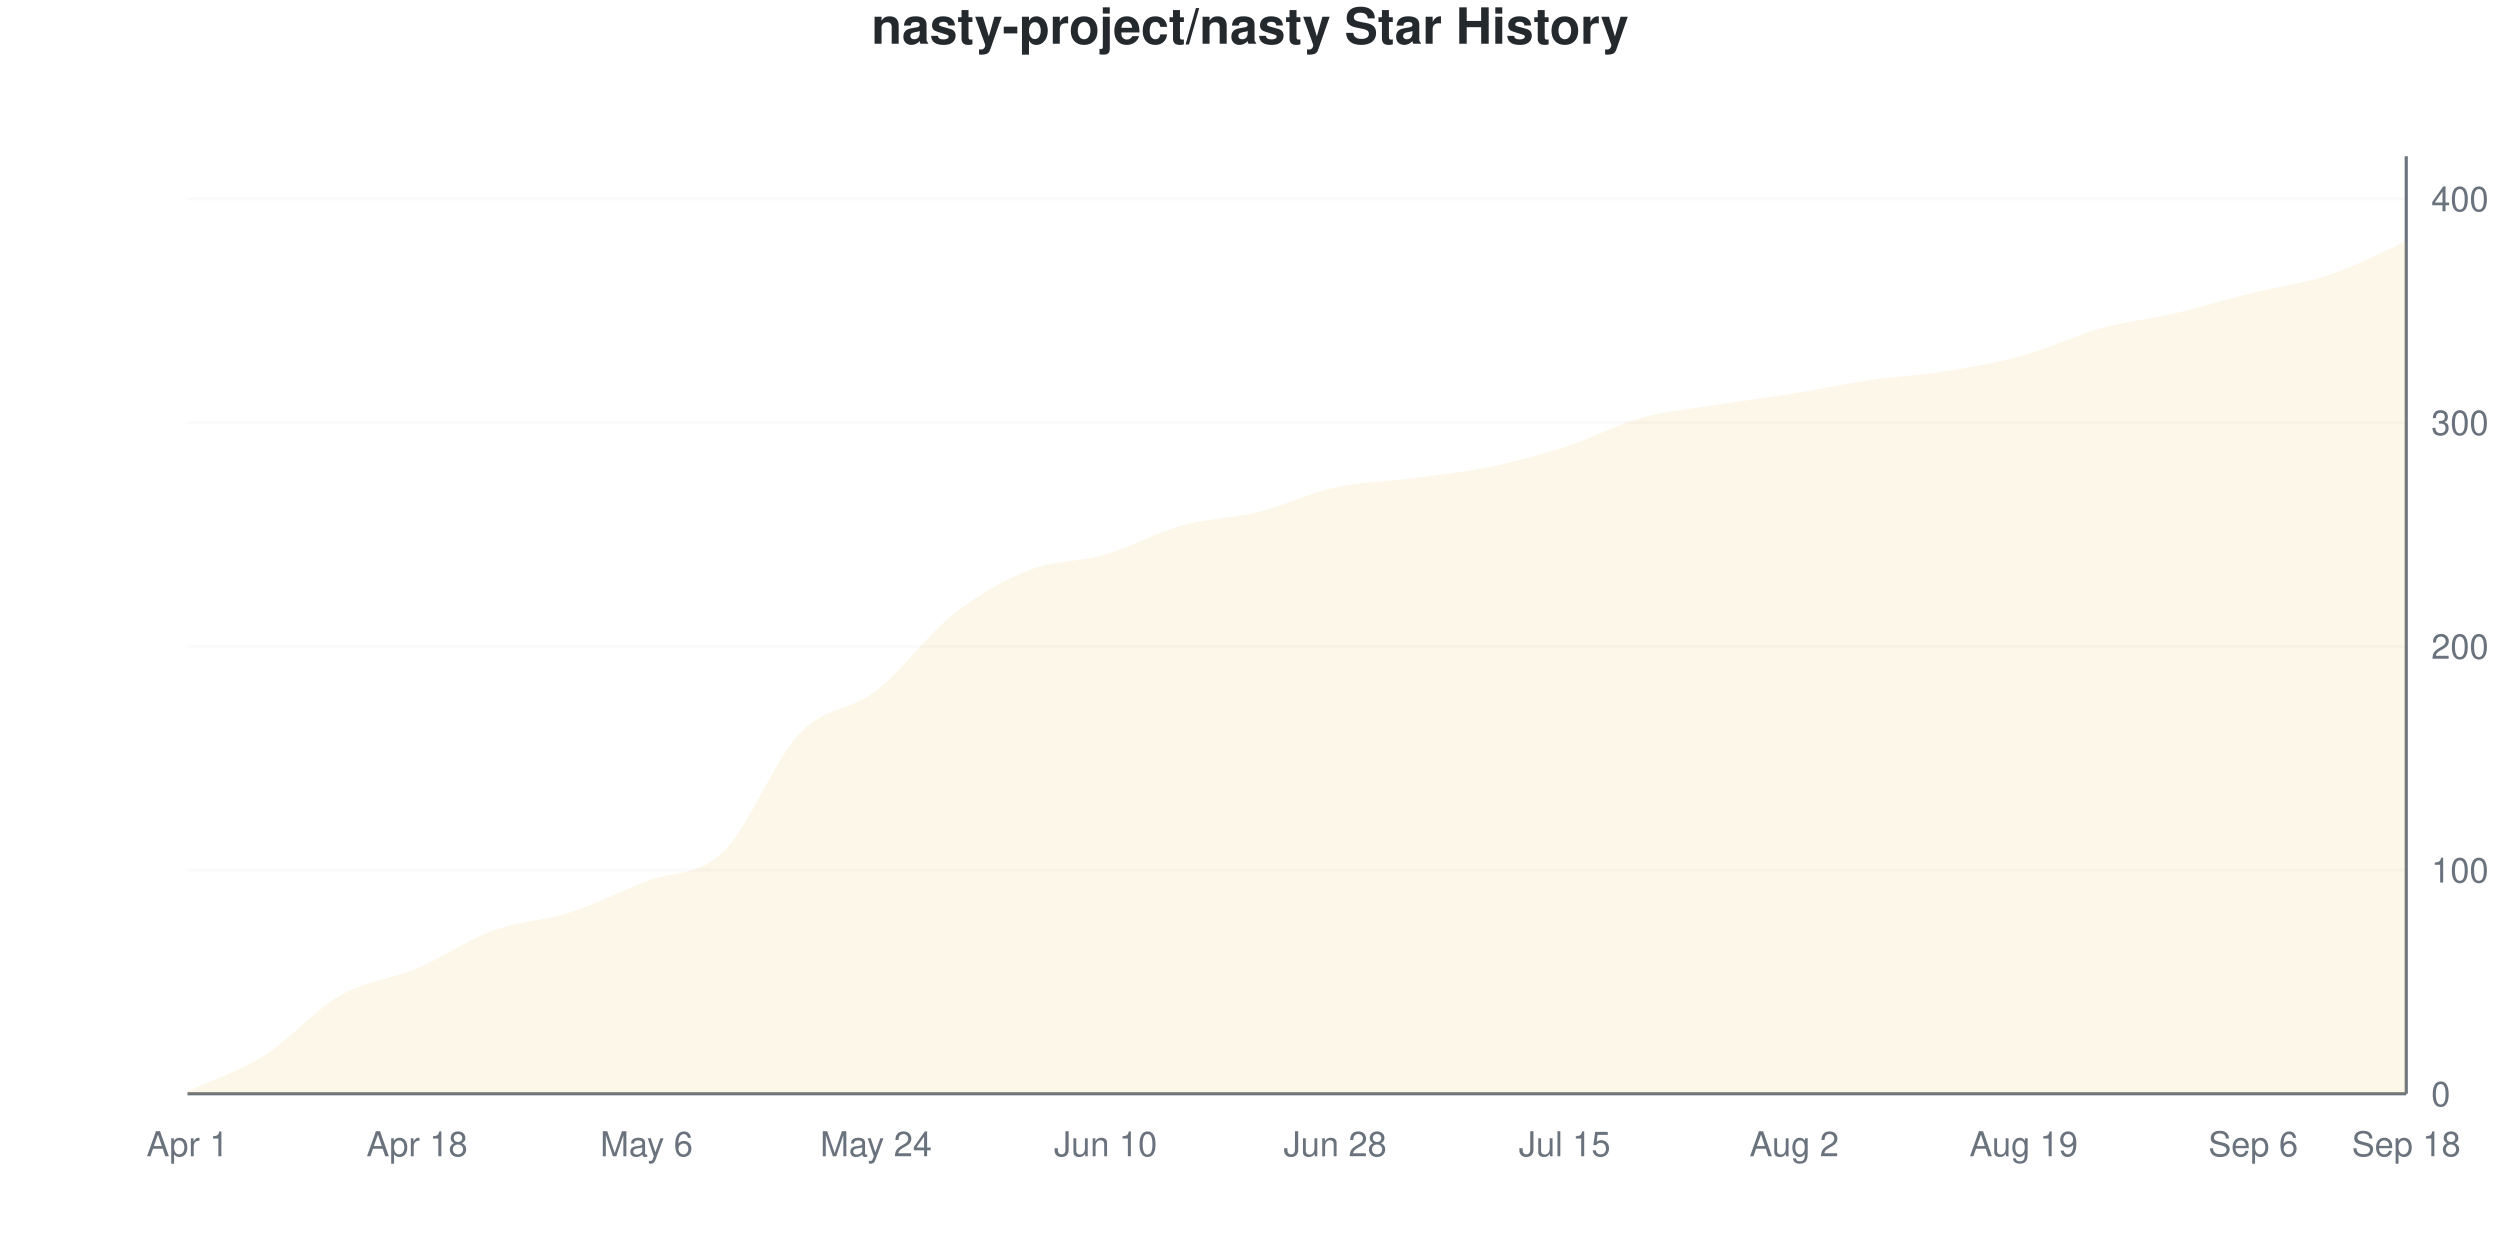
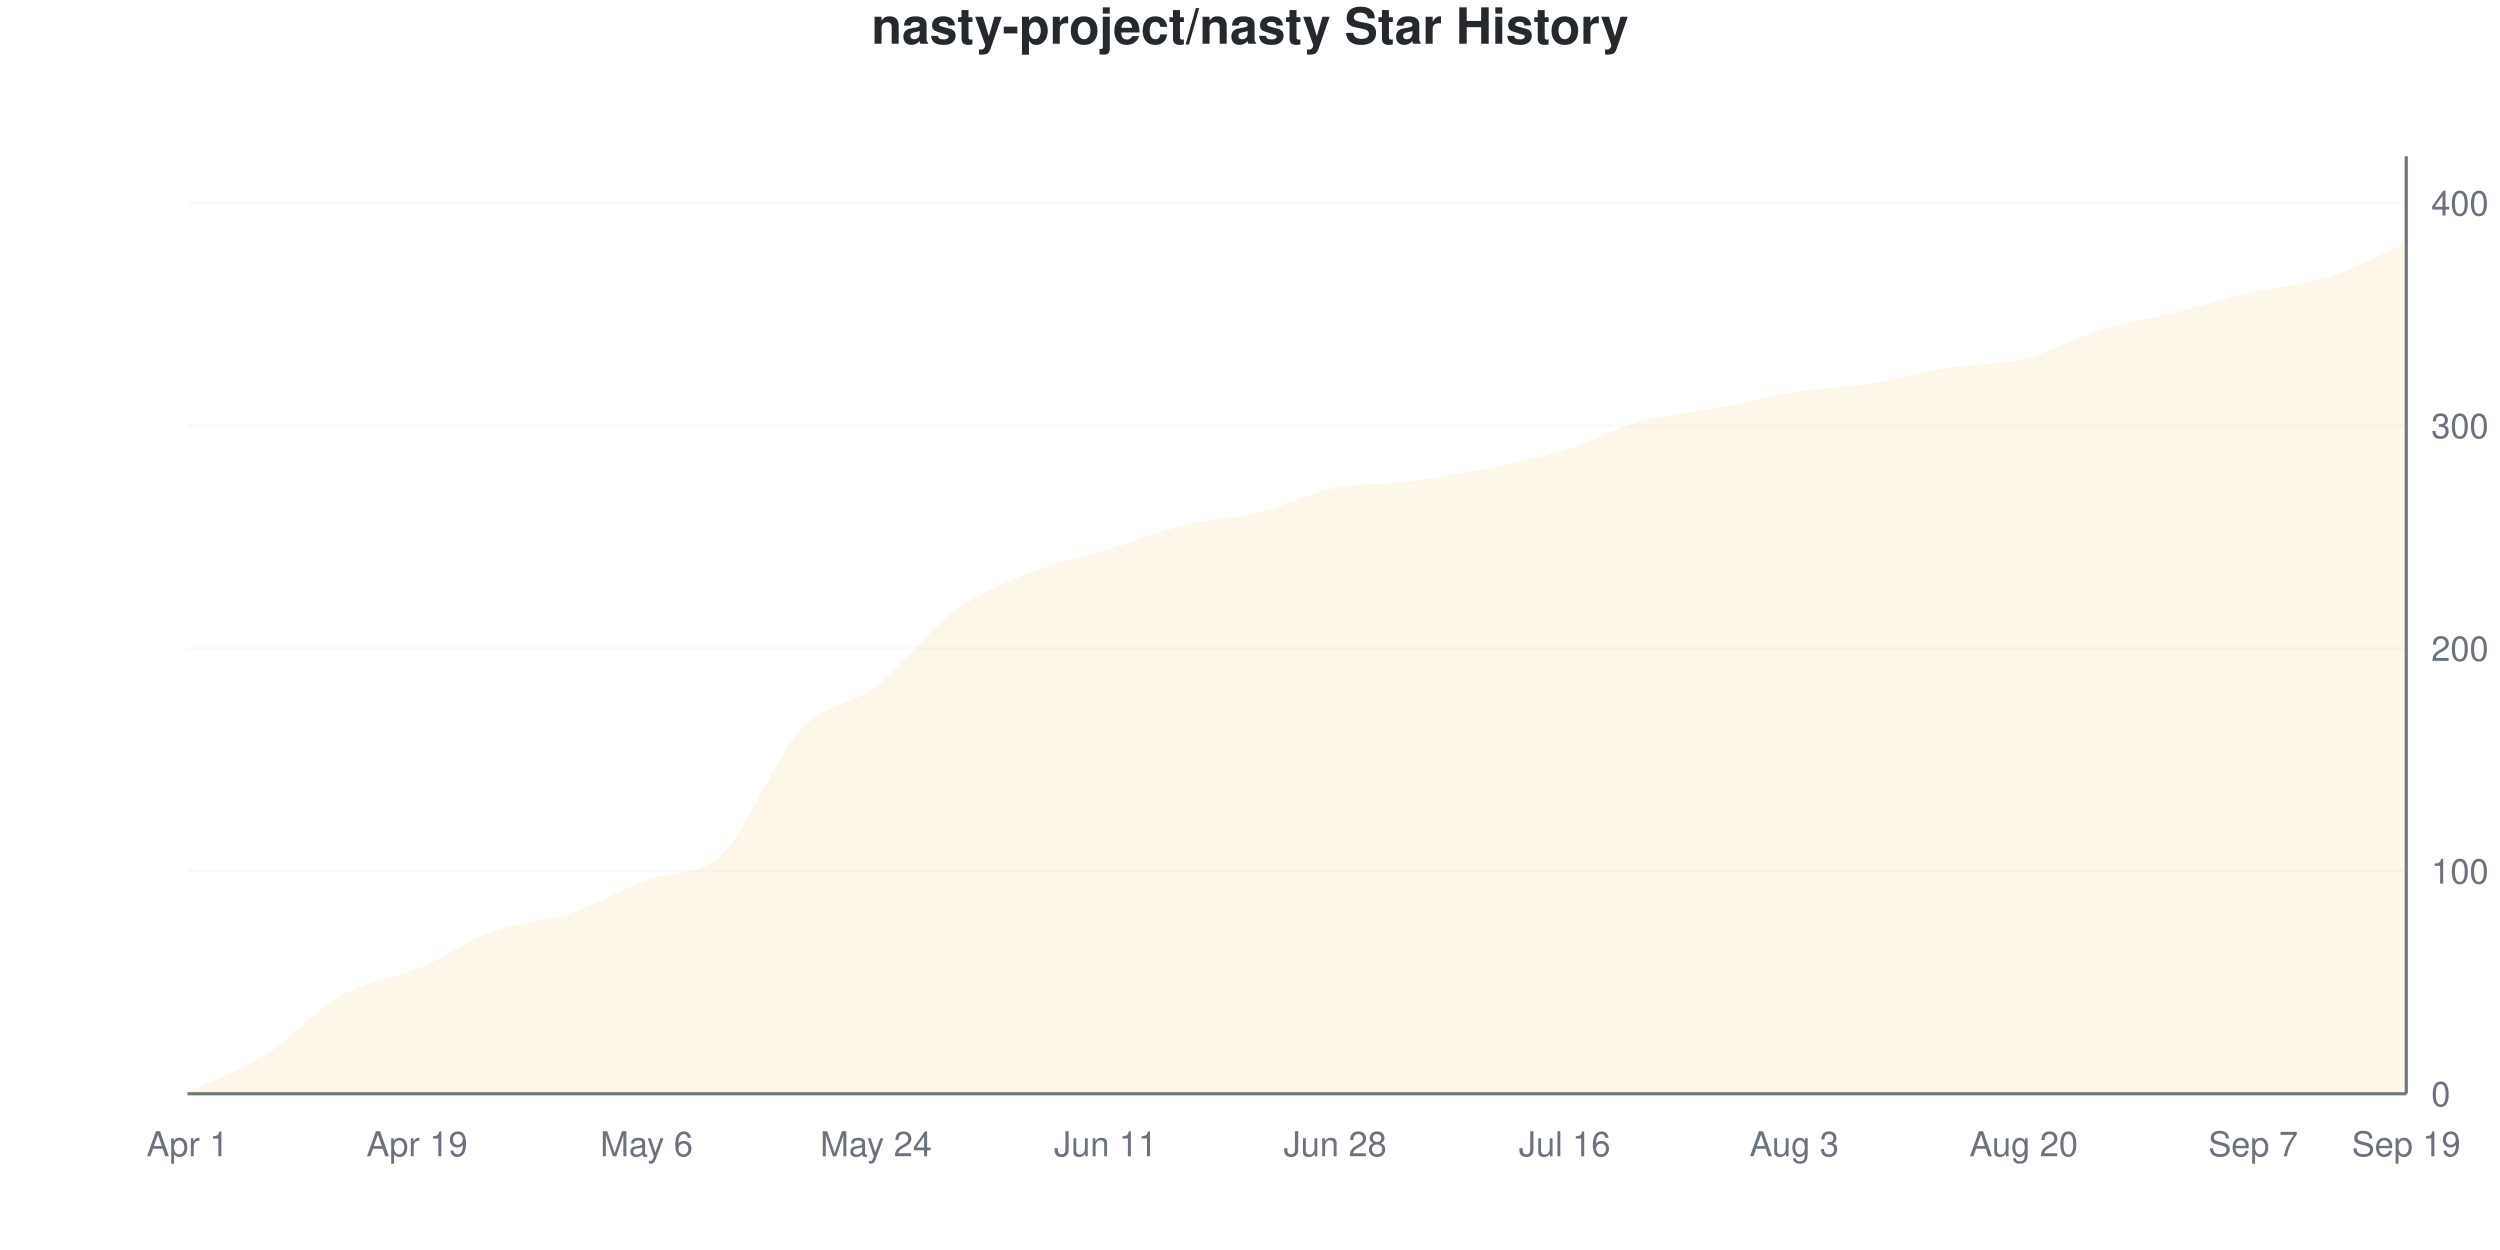
<svg xmlns="http://www.w3.org/2000/svg" viewBox="0 0 800 400" width="800" height="400">
  <style>
    @keyframes drawLine {
      to { stroke-dashoffset: 0; }
    }
    @keyframes fadeInPoint {
      from { opacity: 0; }
      to { opacity: 1; }
    }
    .data-line-0 {
      stroke-dasharray: 1172;
      stroke-dashoffset: 1172;
      animation: drawLine 2s ease-out forwards;
    }
    .data-point {
      opacity: 0;
      animation: fadeInPoint 0.5s ease-out forwards;
    }
    .chart-bg { fill: #fff; }
    .chart-text { fill: #24292e; }
    .chart-muted { fill: #6a737d; }
    .chart-grid { stroke: #eee; }
    .chart-axis { stroke: #6a737d; }
    @media (prefers-color-scheme: dark) {
      .chart-bg { fill: #0d1117; }
      .chart-text { fill: #e6edf3; }
      .chart-muted { fill: #8b949e; }
      .chart-grid { stroke: #21262d; }
      .chart-axis { stroke: #8b949e; }
    }
  </style>
  <rect width="800" height="400" class="chart-bg" />
  <text x="400" y="14" text-anchor="middle" class="chart-text" font-size="16" font-weight="bold" font-family="-apple-system, BlinkMacSystemFont, 'Segoe UI', Helvetica, Arial, sans-serif">nasty-project/nasty Star History</text>
  <g class="grid">
    <line x1="60" y1="350" x2="770" y2="350" class="chart-grid" stroke-opacity="0.3" />
    <text x="778" y="354" text-anchor="start" class="chart-muted" font-size="11" font-family="-apple-system, BlinkMacSystemFont, 'Segoe UI', Helvetica, Arial, sans-serif">0</text>
-     <line x1="60" y1="278.401" x2="770" y2="278.401" class="chart-grid" stroke-opacity="0.3" />
-     <text x="778" y="282.401" text-anchor="start" class="chart-muted" font-size="11" font-family="-apple-system, BlinkMacSystemFont, 'Segoe UI', Helvetica, Arial, sans-serif">100</text>
-     <line x1="60" y1="206.802" x2="770" y2="206.802" class="chart-grid" stroke-opacity="0.3" />
-     <text x="778" y="210.802" text-anchor="start" class="chart-muted" font-size="11" font-family="-apple-system, BlinkMacSystemFont, 'Segoe UI', Helvetica, Arial, sans-serif">200</text>
-     <line x1="60" y1="135.203" x2="770" y2="135.203" class="chart-grid" stroke-opacity="0.3" />
-     <text x="778" y="139.203" text-anchor="start" class="chart-muted" font-size="11" font-family="-apple-system, BlinkMacSystemFont, 'Segoe UI', Helvetica, Arial, sans-serif">300</text>
-     <line x1="60" y1="63.604" x2="770" y2="63.604" class="chart-grid" stroke-opacity="0.3" />
-     <text x="778" y="67.604" text-anchor="start" class="chart-muted" font-size="11" font-family="-apple-system, BlinkMacSystemFont, 'Segoe UI', Helvetica, Arial, sans-serif">400</text>
+     <line x1="60" y1="278.741" x2="770" y2="278.741" class="chart-grid" stroke-opacity="0.3" />
+     <text x="778" y="282.741" text-anchor="start" class="chart-muted" font-size="11" font-family="-apple-system, BlinkMacSystemFont, 'Segoe UI', Helvetica, Arial, sans-serif">100</text>
+     <line x1="60" y1="207.482" x2="770" y2="207.482" class="chart-grid" stroke-opacity="0.3" />
+     <text x="778" y="211.482" text-anchor="start" class="chart-muted" font-size="11" font-family="-apple-system, BlinkMacSystemFont, 'Segoe UI', Helvetica, Arial, sans-serif">200</text>
+     <line x1="60" y1="136.223" x2="770" y2="136.223" class="chart-grid" stroke-opacity="0.3" />
+     <text x="778" y="140.223" text-anchor="start" class="chart-muted" font-size="11" font-family="-apple-system, BlinkMacSystemFont, 'Segoe UI', Helvetica, Arial, sans-serif">300</text>
+     <line x1="60" y1="64.964" x2="770" y2="64.964" class="chart-grid" stroke-opacity="0.3" />
+     <text x="778" y="68.964" text-anchor="start" class="chart-muted" font-size="11" font-family="-apple-system, BlinkMacSystemFont, 'Segoe UI', Helvetica, Arial, sans-serif">400</text>
  </g>
  <g class="milestones">
    
  </g>
  <g class="x-axis">
    <text x="60" y="370" text-anchor="middle" class="chart-muted" font-size="11" font-family="-apple-system, BlinkMacSystemFont, 'Segoe UI', Helvetica, Arial, sans-serif">Apr 1</text>
-     <text x="133.448" y="370" text-anchor="middle" class="chart-muted" font-size="11" font-family="-apple-system, BlinkMacSystemFont, 'Segoe UI', Helvetica, Arial, sans-serif">Apr 18</text>
+     <text x="133.448" y="370" text-anchor="middle" class="chart-muted" font-size="11" font-family="-apple-system, BlinkMacSystemFont, 'Segoe UI', Helvetica, Arial, sans-serif">Apr 19</text>
    <text x="206.897" y="370" text-anchor="middle" class="chart-muted" font-size="11" font-family="-apple-system, BlinkMacSystemFont, 'Segoe UI', Helvetica, Arial, sans-serif">May 6</text>
    <text x="280.345" y="370" text-anchor="middle" class="chart-muted" font-size="11" font-family="-apple-system, BlinkMacSystemFont, 'Segoe UI', Helvetica, Arial, sans-serif">May 24</text>
-     <text x="353.793" y="370" text-anchor="middle" class="chart-muted" font-size="11" font-family="-apple-system, BlinkMacSystemFont, 'Segoe UI', Helvetica, Arial, sans-serif">Jun 10</text>
+     <text x="353.793" y="370" text-anchor="middle" class="chart-muted" font-size="11" font-family="-apple-system, BlinkMacSystemFont, 'Segoe UI', Helvetica, Arial, sans-serif">Jun 11</text>
    <text x="427.241" y="370" text-anchor="middle" class="chart-muted" font-size="11" font-family="-apple-system, BlinkMacSystemFont, 'Segoe UI', Helvetica, Arial, sans-serif">Jun 28</text>
-     <text x="500.69" y="370" text-anchor="middle" class="chart-muted" font-size="11" font-family="-apple-system, BlinkMacSystemFont, 'Segoe UI', Helvetica, Arial, sans-serif">Jul 15</text>
-     <text x="574.138" y="370" text-anchor="middle" class="chart-muted" font-size="11" font-family="-apple-system, BlinkMacSystemFont, 'Segoe UI', Helvetica, Arial, sans-serif">Aug 2</text>
-     <text x="647.586" y="370" text-anchor="middle" class="chart-muted" font-size="11" font-family="-apple-system, BlinkMacSystemFont, 'Segoe UI', Helvetica, Arial, sans-serif">Aug 19</text>
-     <text x="721.034" y="370" text-anchor="middle" class="chart-muted" font-size="11" font-family="-apple-system, BlinkMacSystemFont, 'Segoe UI', Helvetica, Arial, sans-serif">Sep 6</text>
-     <text x="770" y="370" text-anchor="middle" class="chart-muted" font-size="11" font-family="-apple-system, BlinkMacSystemFont, 'Segoe UI', Helvetica, Arial, sans-serif">Sep 18</text>
+     <text x="500.69" y="370" text-anchor="middle" class="chart-muted" font-size="11" font-family="-apple-system, BlinkMacSystemFont, 'Segoe UI', Helvetica, Arial, sans-serif">Jul 16</text>
+     <text x="574.138" y="370" text-anchor="middle" class="chart-muted" font-size="11" font-family="-apple-system, BlinkMacSystemFont, 'Segoe UI', Helvetica, Arial, sans-serif">Aug 3</text>
+     <text x="647.586" y="370" text-anchor="middle" class="chart-muted" font-size="11" font-family="-apple-system, BlinkMacSystemFont, 'Segoe UI', Helvetica, Arial, sans-serif">Aug 20</text>
+     <text x="721.034" y="370" text-anchor="middle" class="chart-muted" font-size="11" font-family="-apple-system, BlinkMacSystemFont, 'Segoe UI', Helvetica, Arial, sans-serif">Sep 7</text>
+     <text x="770" y="370" text-anchor="middle" class="chart-muted" font-size="11" font-family="-apple-system, BlinkMacSystemFont, 'Segoe UI', Helvetica, Arial, sans-serif">Sep 19</text>
  </g>
  <line x1="770" y1="50" x2="770" y2="350" class="chart-axis" stroke-width="1" />
  <line x1="60" y1="350" x2="770" y2="350" class="chart-axis" stroke-width="1" />
-   <path d="M60,350 L60,349.284 C68.161,345.465 76.322,342.959 84.483,337.828 C92.644,332.697 100.805,323.15 108.966,318.496 C117.126,313.842 125.287,313.365 133.448,309.905 C141.609,306.444 149.77,300.716 157.931,297.733 C166.092,294.749 174.253,294.63 182.414,292.005 C190.575,289.379 198.736,285.203 206.897,281.981 C215.057,278.759 223.218,280.549 231.379,272.673 C239.54,264.797 247.701,243.317 255.862,234.726 C264.023,226.134 272.184,227.446 280.345,221.122 C288.506,214.797 296.667,203.222 304.828,196.778 C312.989,190.334 321.149,185.68 329.31,182.458 C337.471,179.236 345.632,179.833 353.793,177.446 C361.954,175.06 370.115,170.406 378.276,168.138 C386.437,165.871 394.598,165.871 402.759,163.842 C410.92,161.814 419.08,157.757 427.241,155.967 C435.402,154.177 443.563,154.177 451.724,153.103 C459.885,152.029 468.046,151.193 476.207,149.523 C484.368,147.852 492.529,145.704 500.69,143.079 C508.851,140.453 517.011,136.038 525.172,133.771 C533.333,131.504 541.494,130.788 549.655,129.475 C557.816,128.162 565.977,127.208 574.138,125.895 C582.299,124.582 590.46,122.792 598.621,121.599 C606.782,120.406 614.943,120.048 623.103,118.735 C631.264,117.422 639.425,115.99 647.586,113.723 C655.747,111.456 663.908,107.399 672.069,105.131 C680.23,102.864 688.391,102.029 696.552,100.119 C704.713,98.21 712.874,95.704 721.034,93.675 C729.195,91.647 737.356,90.692 745.517,87.947 C753.678,85.203 761.839,80.788 770,77.208 L770,350 L60,350 Z" fill="#dfb317" fill-opacity="0.1" />
-   <path d="M60,350 L60,349.284 C68.161,345.465 76.322,342.959 84.483,337.828 C92.644,332.697 100.805,323.15 108.966,318.496 C117.126,313.842 125.287,313.365 133.448,309.905 C141.609,306.444 149.77,300.716 157.931,297.733 C166.092,294.749 174.253,294.63 182.414,292.005 C190.575,289.379 198.736,285.203 206.897,281.981 C215.057,278.759 223.218,280.549 231.379,272.673 C239.54,264.797 247.701,243.317 255.862,234.726 C264.023,226.134 272.184,227.446 280.345,221.122 C288.506,214.797 296.667,203.222 304.828,196.778 C312.989,190.334 321.149,185.68 329.31,182.458 C337.471,179.236 345.632,179.833 353.793,177.446 C361.954,175.06 370.115,170.406 378.276,168.138 C386.437,165.871 394.598,165.871 402.759,163.842 C410.92,161.814 419.08,157.757 427.241,155.967 C435.402,154.177 443.563,154.177 451.724,153.103 C459.885,152.029 468.046,151.193 476.207,149.523 C484.368,147.852 492.529,145.704 500.69,143.079 C508.851,140.453 517.011,136.038 525.172,133.771 C533.333,131.504 541.494,130.788 549.655,129.475 C557.816,128.162 565.977,127.208 574.138,125.895 C582.299,124.582 590.46,122.792 598.621,121.599 C606.782,120.406 614.943,120.048 623.103,118.735 C631.264,117.422 639.425,115.99 647.586,113.723 C655.747,111.456 663.908,107.399 672.069,105.131 C680.23,102.864 688.391,102.029 696.552,100.119 C704.713,98.21 712.874,95.704 721.034,93.675 C729.195,91.647 737.356,90.692 745.517,87.947 C753.678,85.203 761.839,80.788 770,77.208" fill="none" stroke="#dfb317" stroke-width="2.5" class="data-line-0" />
+   <path d="M60,350 L60,349.287 C68.161,345.487 76.322,342.993 84.483,337.886 C92.644,332.779 100.805,323.278 108.966,318.646 C117.126,314.014 125.287,313.539 133.448,310.095 C141.609,306.651 149.77,300.95 157.931,297.981 C166.092,295.012 174.253,295.012 182.414,292.28 C190.575,289.549 198.736,284.788 206.897,281.591 C215.057,278.395 223.218,280.972 231.379,273.04 C239.54,265.109 247.701,242.755 255.862,233.848 C264.023,224.941 272.184,225.891 280.345,219.596 C288.506,213.302 296.667,202.138 304.828,196.081 C312.989,190.024 321.149,186.58 329.31,183.254 C337.471,179.929 345.632,178.622 353.793,176.128 C361.954,173.634 370.115,170.309 378.276,168.29 C386.437,166.271 394.598,166.033 402.759,164.014 C410.92,161.995 419.08,157.838 427.241,156.176 C435.402,154.513 443.563,155.107 451.724,154.038 C459.885,152.969 468.046,151.425 476.207,149.762 C484.368,148.1 492.529,146.556 500.69,144.062 C508.851,141.568 517.011,137.055 525.172,134.798 C533.333,132.542 541.494,132.067 549.655,130.523 C557.816,128.979 565.977,126.841 574.138,125.534 C582.299,124.228 590.46,123.99 598.621,122.684 C606.782,121.378 614.943,119.002 623.103,117.696 C631.264,116.39 639.425,116.865 647.586,114.846 C655.747,112.827 663.908,108.076 672.069,105.582 C680.23,103.088 688.391,101.9 696.552,99.881 C704.713,97.862 712.874,95.368 721.034,93.468 C729.195,91.568 737.356,91.093 745.517,88.48 C753.678,85.867 761.839,81.354 770,77.791 L770,350 L60,350 Z" fill="#dfb317" fill-opacity="0.1" />
+   <path d="M60,350 L60,349.287 C68.161,345.487 76.322,342.993 84.483,337.886 C92.644,332.779 100.805,323.278 108.966,318.646 C117.126,314.014 125.287,313.539 133.448,310.095 C141.609,306.651 149.77,300.95 157.931,297.981 C166.092,295.012 174.253,295.012 182.414,292.28 C190.575,289.549 198.736,284.788 206.897,281.591 C215.057,278.395 223.218,280.972 231.379,273.04 C239.54,265.109 247.701,242.755 255.862,233.848 C264.023,224.941 272.184,225.891 280.345,219.596 C288.506,213.302 296.667,202.138 304.828,196.081 C312.989,190.024 321.149,186.58 329.31,183.254 C337.471,179.929 345.632,178.622 353.793,176.128 C361.954,173.634 370.115,170.309 378.276,168.29 C386.437,166.271 394.598,166.033 402.759,164.014 C410.92,161.995 419.08,157.838 427.241,156.176 C435.402,154.513 443.563,155.107 451.724,154.038 C459.885,152.969 468.046,151.425 476.207,149.762 C484.368,148.1 492.529,146.556 500.69,144.062 C508.851,141.568 517.011,137.055 525.172,134.798 C533.333,132.542 541.494,132.067 549.655,130.523 C557.816,128.979 565.977,126.841 574.138,125.534 C582.299,124.228 590.46,123.99 598.621,122.684 C606.782,121.378 614.943,119.002 623.103,117.696 C631.264,116.39 639.425,116.865 647.586,114.846 C655.747,112.827 663.908,108.076 672.069,105.582 C680.23,103.088 688.391,101.9 696.552,99.881 C704.713,97.862 712.874,95.368 721.034,93.468 C729.195,91.568 737.356,91.093 745.517,88.48 C753.678,85.867 761.839,81.354 770,77.791" fill="none" stroke="#dfb317" stroke-width="2.5" class="data-line-0" />
  <g class="points">
-     <circle cx="60" cy="349.284" r="4" fill="#dfb317" class="data-point" style="animation-delay: 1.50s" />
-     <circle cx="84.483" cy="337.828" r="4" fill="#dfb317" class="data-point" style="animation-delay: 1.55s" />
-     <circle cx="108.966" cy="318.496" r="4" fill="#dfb317" class="data-point" style="animation-delay: 1.60s" />
-     <circle cx="133.448" cy="309.905" r="4" fill="#dfb317" class="data-point" style="animation-delay: 1.65s" />
-     <circle cx="157.931" cy="297.733" r="4" fill="#dfb317" class="data-point" style="animation-delay: 1.70s" />
-     <circle cx="182.414" cy="292.005" r="4" fill="#dfb317" class="data-point" style="animation-delay: 1.75s" />
-     <circle cx="206.897" cy="281.981" r="4" fill="#dfb317" class="data-point" style="animation-delay: 1.80s" />
-     <circle cx="231.379" cy="272.673" r="4" fill="#dfb317" class="data-point" style="animation-delay: 1.85s" />
-     <circle cx="255.862" cy="234.726" r="4" fill="#dfb317" class="data-point" style="animation-delay: 1.90s" />
-     <circle cx="280.345" cy="221.122" r="4" fill="#dfb317" class="data-point" style="animation-delay: 1.95s" />
-     <circle cx="304.828" cy="196.778" r="4" fill="#dfb317" class="data-point" style="animation-delay: 2.00s" />
-     <circle cx="329.31" cy="182.458" r="4" fill="#dfb317" class="data-point" style="animation-delay: 2.05s" />
-     <circle cx="353.793" cy="177.446" r="4" fill="#dfb317" class="data-point" style="animation-delay: 2.10s" />
-     <circle cx="378.276" cy="168.138" r="4" fill="#dfb317" class="data-point" style="animation-delay: 2.15s" />
-     <circle cx="402.759" cy="163.842" r="4" fill="#dfb317" class="data-point" style="animation-delay: 2.20s" />
-     <circle cx="427.241" cy="155.967" r="4" fill="#dfb317" class="data-point" style="animation-delay: 2.25s" />
-     <circle cx="451.724" cy="153.103" r="4" fill="#dfb317" class="data-point" style="animation-delay: 2.30s" />
-     <circle cx="476.207" cy="149.523" r="4" fill="#dfb317" class="data-point" style="animation-delay: 2.35s" />
-     <circle cx="500.69" cy="143.079" r="4" fill="#dfb317" class="data-point" style="animation-delay: 2.40s" />
-     <circle cx="525.172" cy="133.771" r="4" fill="#dfb317" class="data-point" style="animation-delay: 2.45s" />
-     <circle cx="549.655" cy="129.475" r="4" fill="#dfb317" class="data-point" style="animation-delay: 2.50s" />
-     <circle cx="574.138" cy="125.895" r="4" fill="#dfb317" class="data-point" style="animation-delay: 2.55s" />
-     <circle cx="598.621" cy="121.599" r="4" fill="#dfb317" class="data-point" style="animation-delay: 2.60s" />
-     <circle cx="623.103" cy="118.735" r="4" fill="#dfb317" class="data-point" style="animation-delay: 2.65s" />
-     <circle cx="647.586" cy="113.723" r="4" fill="#dfb317" class="data-point" style="animation-delay: 2.70s" />
-     <circle cx="672.069" cy="105.131" r="4" fill="#dfb317" class="data-point" style="animation-delay: 2.75s" />
-     <circle cx="696.552" cy="100.119" r="4" fill="#dfb317" class="data-point" style="animation-delay: 2.80s" />
-     <circle cx="721.034" cy="93.675" r="4" fill="#dfb317" class="data-point" style="animation-delay: 2.85s" />
-     <circle cx="745.517" cy="87.947" r="4" fill="#dfb317" class="data-point" style="animation-delay: 2.90s" />
-     <circle cx="770" cy="77.208" r="4" fill="#dfb317" class="data-point" style="animation-delay: 2.95s" />
+     <circle cx="60" cy="349.287" r="4" fill="#dfb317" class="data-point" style="animation-delay: 1.50s" />
+     <circle cx="84.483" cy="337.886" r="4" fill="#dfb317" class="data-point" style="animation-delay: 1.55s" />
+     <circle cx="108.966" cy="318.646" r="4" fill="#dfb317" class="data-point" style="animation-delay: 1.60s" />
+     <circle cx="133.448" cy="310.095" r="4" fill="#dfb317" class="data-point" style="animation-delay: 1.65s" />
+     <circle cx="157.931" cy="297.981" r="4" fill="#dfb317" class="data-point" style="animation-delay: 1.70s" />
+     <circle cx="182.414" cy="292.28" r="4" fill="#dfb317" class="data-point" style="animation-delay: 1.75s" />
+     <circle cx="206.897" cy="281.591" r="4" fill="#dfb317" class="data-point" style="animation-delay: 1.80s" />
+     <circle cx="231.379" cy="273.04" r="4" fill="#dfb317" class="data-point" style="animation-delay: 1.85s" />
+     <circle cx="255.862" cy="233.848" r="4" fill="#dfb317" class="data-point" style="animation-delay: 1.90s" />
+     <circle cx="280.345" cy="219.596" r="4" fill="#dfb317" class="data-point" style="animation-delay: 1.95s" />
+     <circle cx="304.828" cy="196.081" r="4" fill="#dfb317" class="data-point" style="animation-delay: 2.00s" />
+     <circle cx="329.31" cy="183.254" r="4" fill="#dfb317" class="data-point" style="animation-delay: 2.05s" />
+     <circle cx="353.793" cy="176.128" r="4" fill="#dfb317" class="data-point" style="animation-delay: 2.10s" />
+     <circle cx="378.276" cy="168.29" r="4" fill="#dfb317" class="data-point" style="animation-delay: 2.15s" />
+     <circle cx="402.759" cy="164.014" r="4" fill="#dfb317" class="data-point" style="animation-delay: 2.20s" />
+     <circle cx="427.241" cy="156.176" r="4" fill="#dfb317" class="data-point" style="animation-delay: 2.25s" />
+     <circle cx="451.724" cy="154.038" r="4" fill="#dfb317" class="data-point" style="animation-delay: 2.30s" />
+     <circle cx="476.207" cy="149.762" r="4" fill="#dfb317" class="data-point" style="animation-delay: 2.35s" />
+     <circle cx="500.69" cy="144.062" r="4" fill="#dfb317" class="data-point" style="animation-delay: 2.40s" />
+     <circle cx="525.172" cy="134.798" r="4" fill="#dfb317" class="data-point" style="animation-delay: 2.45s" />
+     <circle cx="549.655" cy="130.523" r="4" fill="#dfb317" class="data-point" style="animation-delay: 2.50s" />
+     <circle cx="574.138" cy="125.534" r="4" fill="#dfb317" class="data-point" style="animation-delay: 2.55s" />
+     <circle cx="598.621" cy="122.684" r="4" fill="#dfb317" class="data-point" style="animation-delay: 2.60s" />
+     <circle cx="623.103" cy="117.696" r="4" fill="#dfb317" class="data-point" style="animation-delay: 2.65s" />
+     <circle cx="647.586" cy="114.846" r="4" fill="#dfb317" class="data-point" style="animation-delay: 2.70s" />
+     <circle cx="672.069" cy="105.582" r="4" fill="#dfb317" class="data-point" style="animation-delay: 2.75s" />
+     <circle cx="696.552" cy="99.881" r="4" fill="#dfb317" class="data-point" style="animation-delay: 2.80s" />
+     <circle cx="721.034" cy="93.468" r="4" fill="#dfb317" class="data-point" style="animation-delay: 2.85s" />
+     <circle cx="745.517" cy="88.48" r="4" fill="#dfb317" class="data-point" style="animation-delay: 2.90s" />
+     <circle cx="770" cy="77.791" r="4" fill="#dfb317" class="data-point" style="animation-delay: 2.95s" />
  </g>
</svg>
